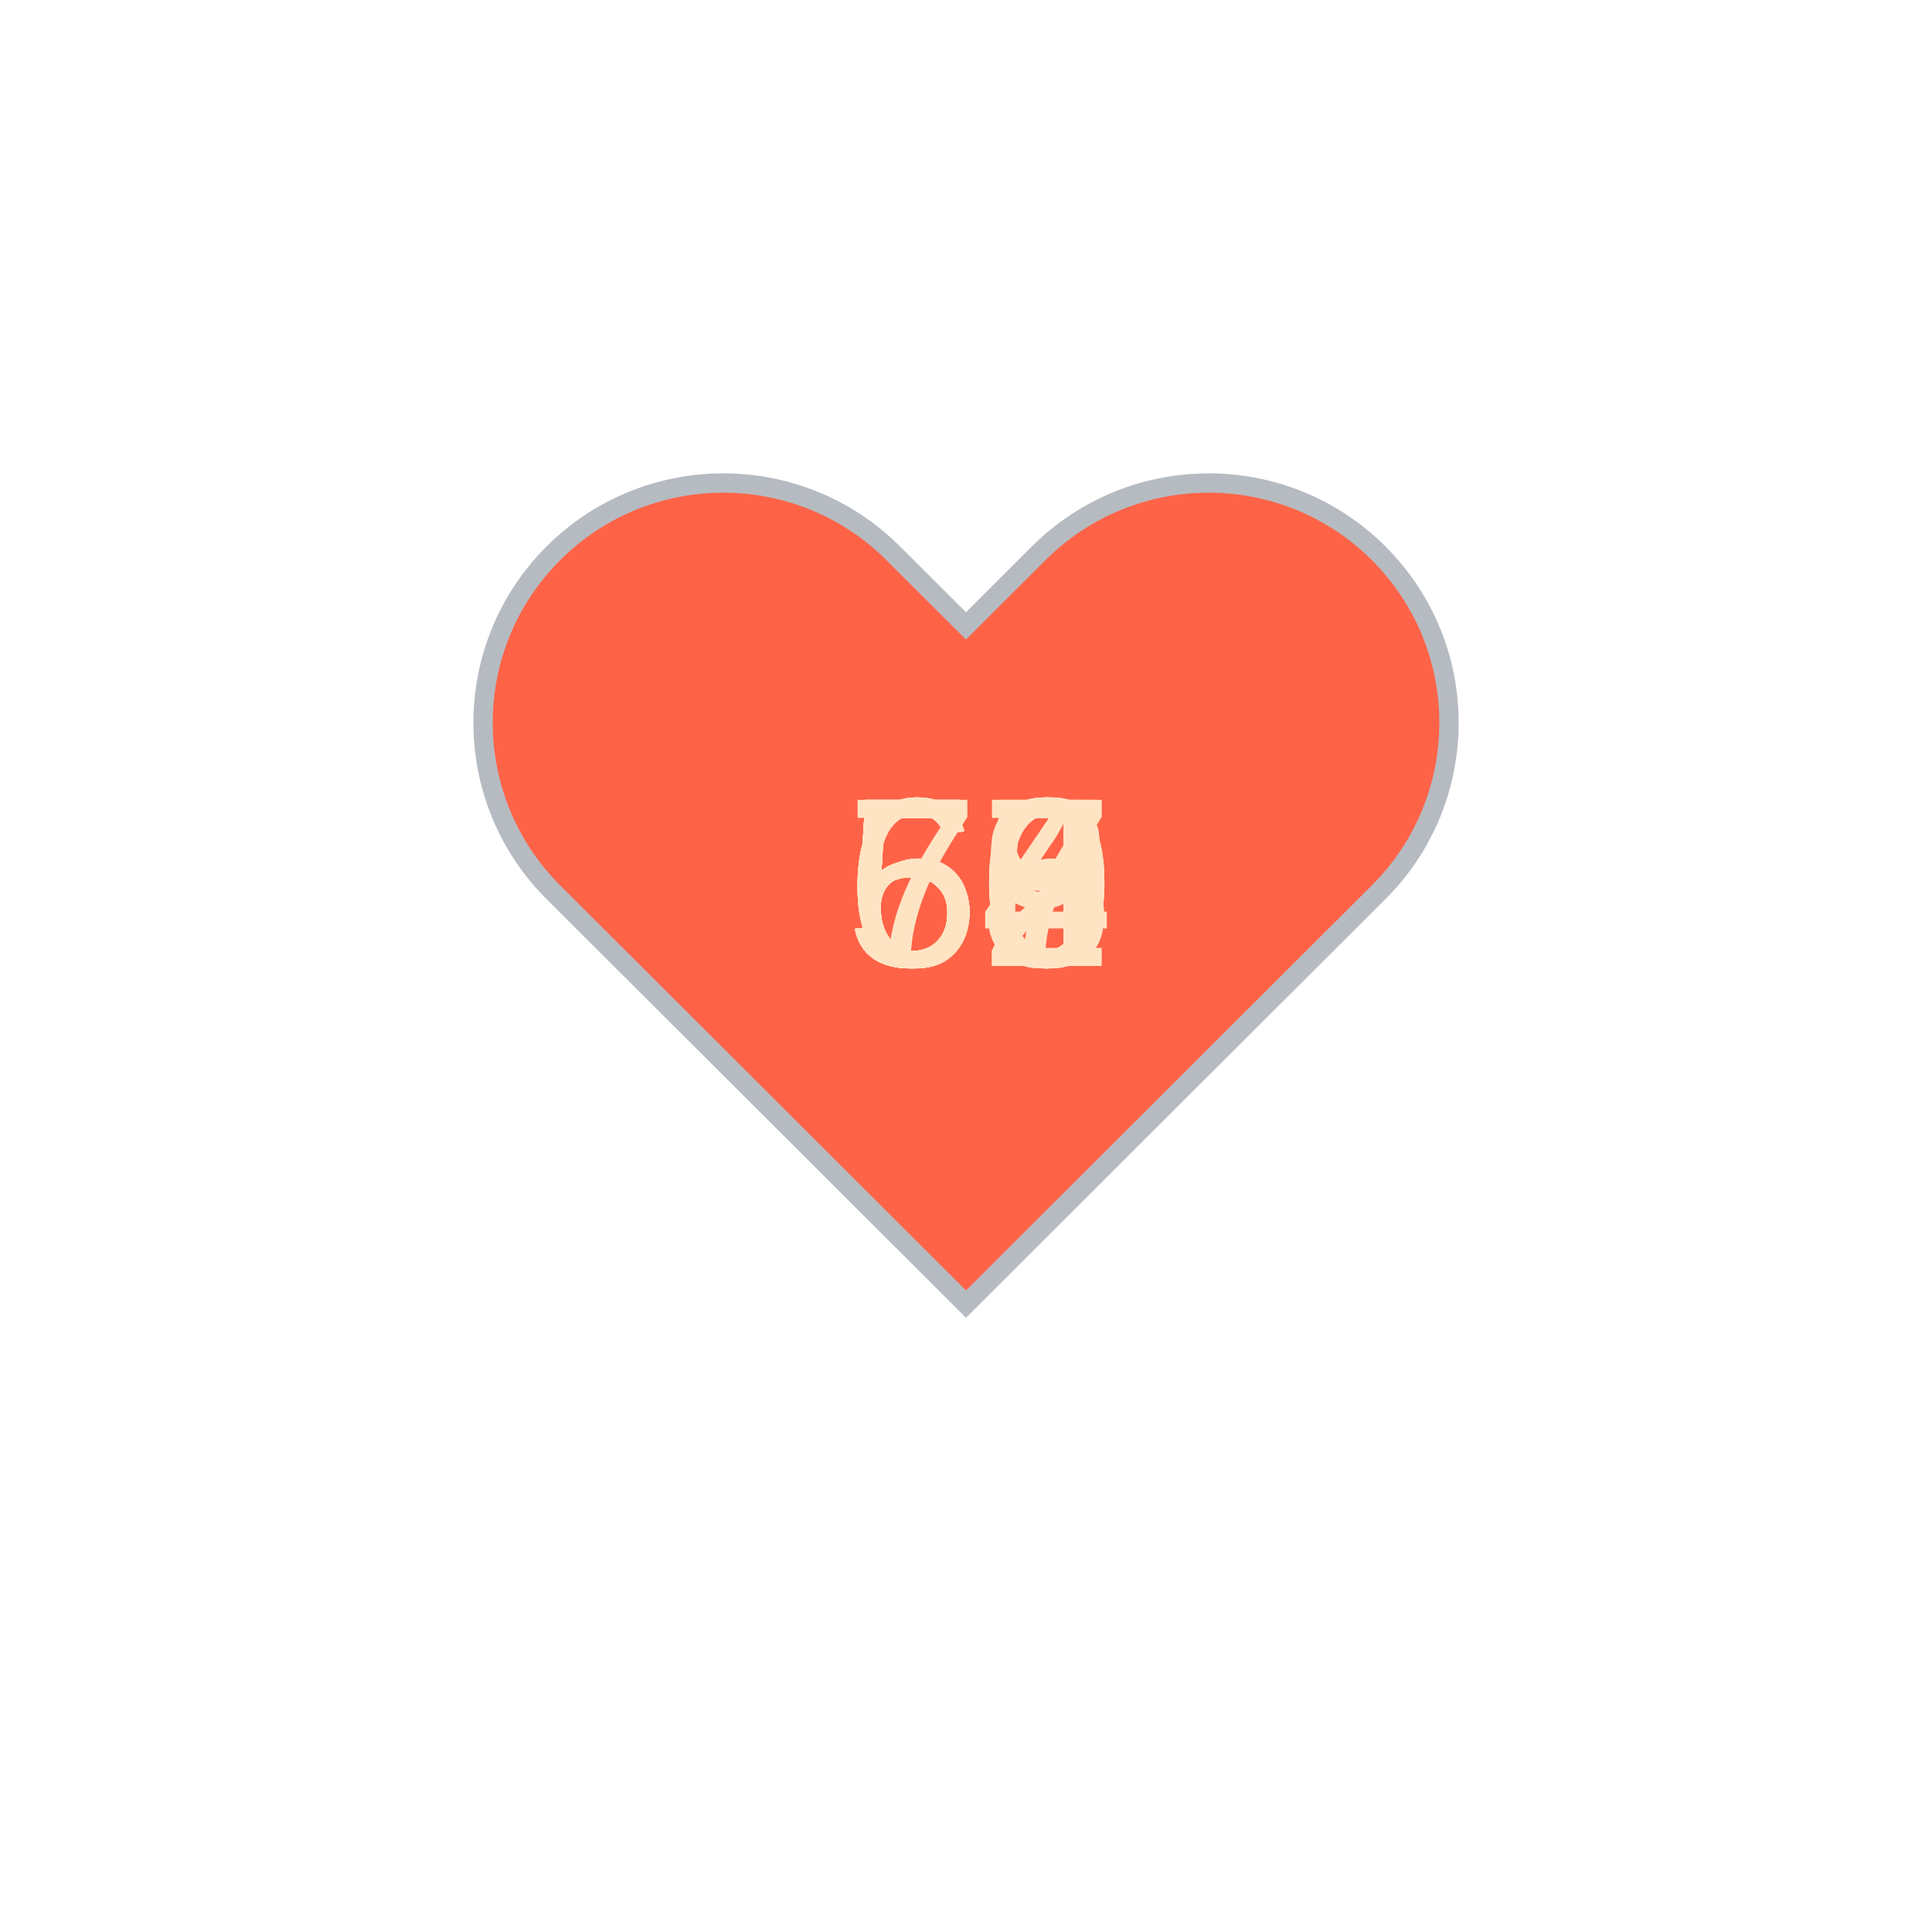
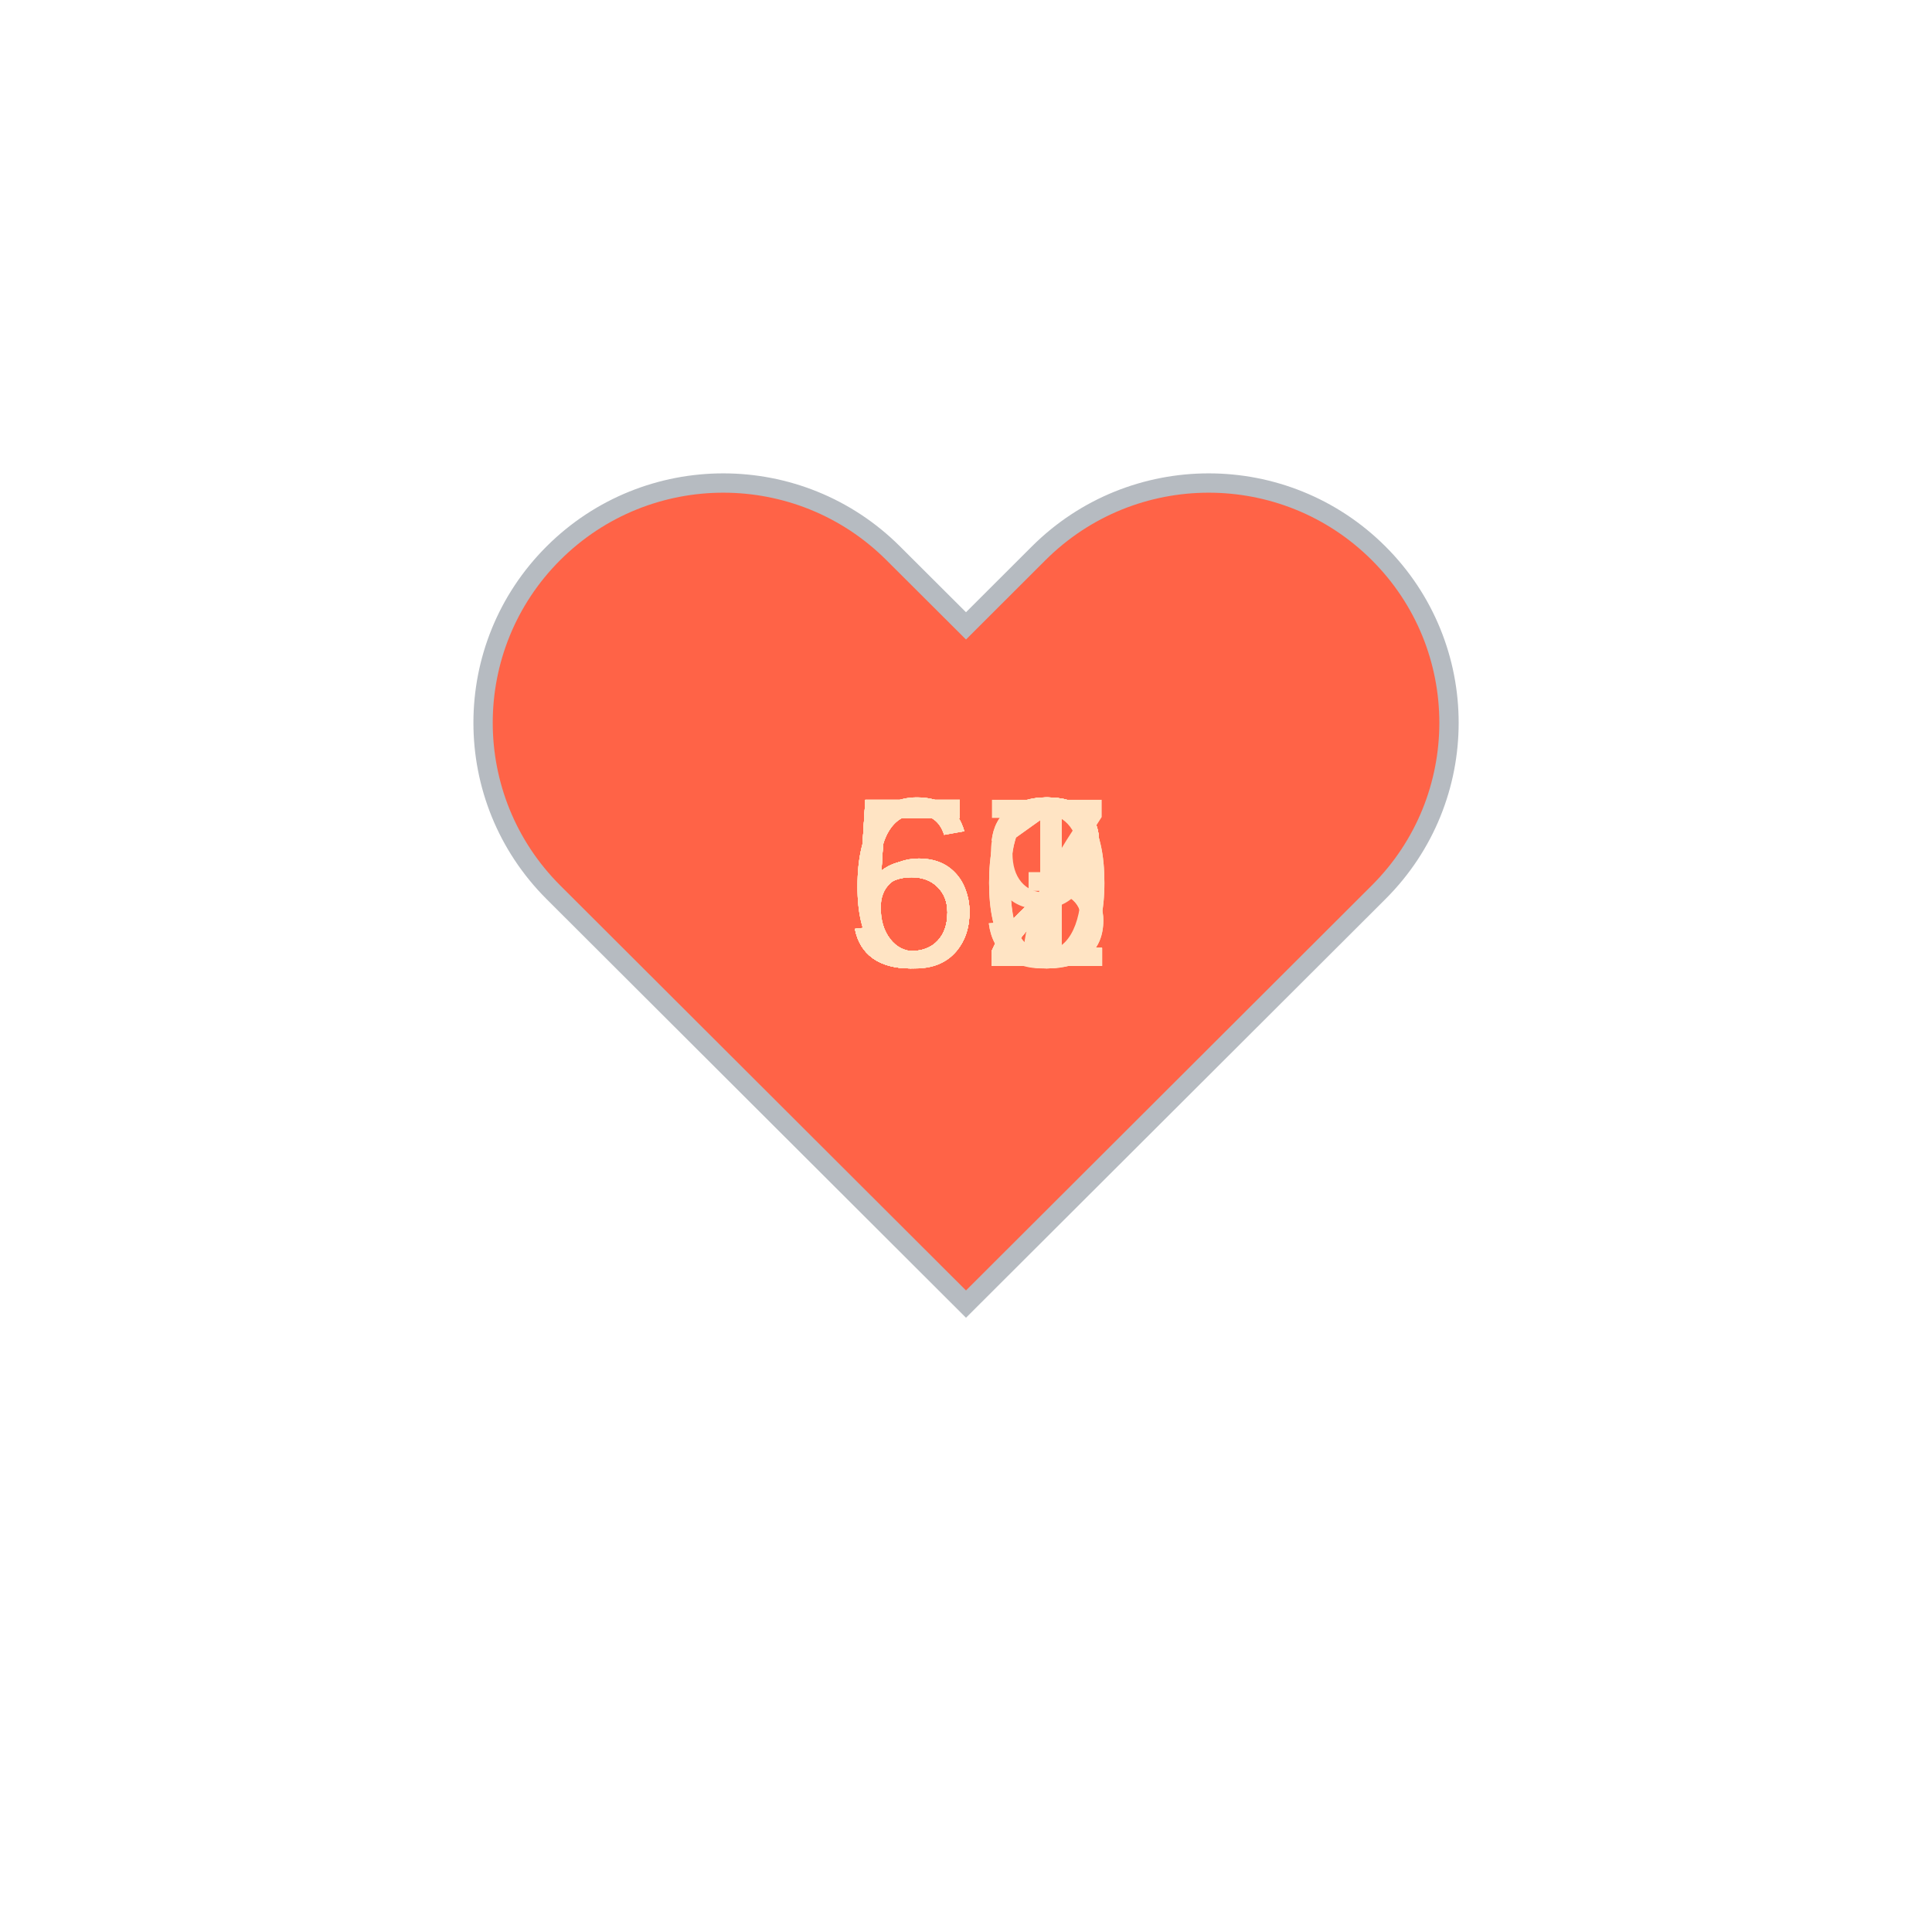
<svg xmlns="http://www.w3.org/2000/svg" baseProfile="full" height="150" version="1.1" viewBox="0,0,200,200" width="150">
  <defs />
  <g transform="translate(100 100)">
    <path d="M92.71,7.27L92.71,7.27c-9.71-9.69-25.46-9.69-35.18,0L50,14.79l-7.54-7.52C32.75-2.42,17-2.42,7.29,7.27v0 c-9.71,9.69-9.71,25.41,0,35.1L50,85l42.71-42.63C102.43,32.68,102.43,16.96,92.71,7.27z" fill="tomato" stroke="#B6BBC1" stroke-width="2" transform="translate(-50 -50)" />
    <animateTransform additive="sum" attributeName="transform" dur="1.2s" repeatCount="indefinite" type="scale" values="1; 1.5; 1.25; 1.5; 1.5; 1;" />
-     <text fill="bisque" style="font-size:25px; font-family:Arial" transform="translate(-12.5 0)">67<animate attributeName="visibility" dur="18.0s" keyTimes="0;0.07;0.13;0.2;0.27;0.33;0.4;0.47;0.53;0.6;0.67;0.73;0.8;0.87;0.93;1.0" repeatCount="indefinite" values="visible;hidden;hidden;hidden;hidden;hidden;hidden;hidden;hidden;hidden;hidden;hidden;hidden;hidden;hidden;hidden" />
+     <text fill="bisque" style="font-size:25px; font-family:Arial" transform="translate(-12.5 0)">51<animate attributeName="visibility" dur="18.0s" keyTimes="0;0.07;0.13;0.2;0.27;0.33;0.4;0.47;0.53;0.6;0.67;0.73;0.8;0.87;0.93;1.0" repeatCount="indefinite" values="visible;hidden;hidden;hidden;hidden;hidden;hidden;hidden;hidden;hidden;hidden;hidden;hidden;hidden;hidden;hidden" />
    </text>
-     <text fill="bisque" style="font-size:25px; font-family:Arial" transform="translate(-12.5 0)">66<animate attributeName="visibility" dur="18.0s" keyTimes="0;0.07;0.13;0.2;0.27;0.33;0.4;0.47;0.53;0.6;0.67;0.73;0.8;0.87;0.93;1.0" repeatCount="indefinite" values="hidden;visible;hidden;hidden;hidden;hidden;hidden;hidden;hidden;hidden;hidden;hidden;hidden;hidden;hidden;hidden" />
+     <text fill="bisque" style="font-size:25px; font-family:Arial" transform="translate(-12.5 0)">52<animate attributeName="visibility" dur="18.0s" keyTimes="0;0.07;0.13;0.2;0.27;0.33;0.4;0.47;0.53;0.6;0.67;0.73;0.8;0.87;0.93;1.0" repeatCount="indefinite" values="hidden;visible;hidden;hidden;hidden;hidden;hidden;hidden;hidden;hidden;hidden;hidden;hidden;hidden;hidden;hidden" />
    </text>
-     <text fill="bisque" style="font-size:25px; font-family:Arial" transform="translate(-12.5 0)">60<animate attributeName="visibility" dur="18.0s" keyTimes="0;0.07;0.13;0.2;0.27;0.33;0.4;0.47;0.53;0.6;0.67;0.73;0.8;0.87;0.93;1.0" repeatCount="indefinite" values="hidden;hidden;visible;hidden;hidden;hidden;hidden;hidden;hidden;hidden;hidden;hidden;hidden;hidden;hidden;hidden" />
+     <text fill="bisque" style="font-size:25px; font-family:Arial" transform="translate(-12.5 0)">51<animate attributeName="visibility" dur="18.0s" keyTimes="0;0.07;0.13;0.2;0.27;0.33;0.4;0.47;0.53;0.6;0.67;0.73;0.8;0.87;0.93;1.0" repeatCount="indefinite" values="hidden;hidden;visible;hidden;hidden;hidden;hidden;hidden;hidden;hidden;hidden;hidden;hidden;hidden;hidden;hidden" />
    </text>
-     <text fill="bisque" style="font-size:25px; font-family:Arial" transform="translate(-12.5 0)">60<animate attributeName="visibility" dur="18.0s" keyTimes="0;0.07;0.13;0.2;0.27;0.33;0.4;0.47;0.53;0.6;0.67;0.73;0.8;0.87;0.93;1.0" repeatCount="indefinite" values="hidden;hidden;hidden;visible;hidden;hidden;hidden;hidden;hidden;hidden;hidden;hidden;hidden;hidden;hidden;hidden" />
+     <text fill="bisque" style="font-size:25px; font-family:Arial" transform="translate(-12.5 0)">52<animate attributeName="visibility" dur="18.0s" keyTimes="0;0.07;0.13;0.2;0.27;0.33;0.4;0.47;0.53;0.6;0.67;0.73;0.8;0.87;0.93;1.0" repeatCount="indefinite" values="hidden;hidden;hidden;visible;hidden;hidden;hidden;hidden;hidden;hidden;hidden;hidden;hidden;hidden;hidden;hidden" />
    </text>
    <text fill="bisque" style="font-size:25px; font-family:Arial" transform="translate(-12.5 0)">52<animate attributeName="visibility" dur="18.0s" keyTimes="0;0.07;0.13;0.2;0.27;0.33;0.4;0.47;0.53;0.6;0.67;0.73;0.8;0.87;0.93;1.0" repeatCount="indefinite" values="hidden;hidden;hidden;hidden;visible;hidden;hidden;hidden;hidden;hidden;hidden;hidden;hidden;hidden;hidden;hidden" />
    </text>
-     <text fill="bisque" style="font-size:25px; font-family:Arial" transform="translate(-12.5 0)">58<animate attributeName="visibility" dur="18.0s" keyTimes="0;0.07;0.13;0.2;0.27;0.33;0.4;0.47;0.53;0.6;0.67;0.73;0.8;0.87;0.93;1.0" repeatCount="indefinite" values="hidden;hidden;hidden;hidden;hidden;visible;hidden;hidden;hidden;hidden;hidden;hidden;hidden;hidden;hidden;hidden" />
+     <text fill="bisque" style="font-size:25px; font-family:Arial" transform="translate(-12.5 0)">53<animate attributeName="visibility" dur="18.0s" keyTimes="0;0.07;0.13;0.2;0.27;0.33;0.4;0.47;0.53;0.6;0.67;0.73;0.8;0.87;0.93;1.0" repeatCount="indefinite" values="hidden;hidden;hidden;hidden;hidden;visible;hidden;hidden;hidden;hidden;hidden;hidden;hidden;hidden;hidden;hidden" />
    </text>
-     <text fill="bisque" style="font-size:25px; font-family:Arial" transform="translate(-12.5 0)">53<animate attributeName="visibility" dur="18.0s" keyTimes="0;0.07;0.13;0.2;0.27;0.33;0.4;0.47;0.53;0.6;0.67;0.73;0.8;0.87;0.93;1.0" repeatCount="indefinite" values="hidden;hidden;hidden;hidden;hidden;hidden;visible;hidden;hidden;hidden;hidden;hidden;hidden;hidden;hidden;hidden" />
+     <text fill="bisque" style="font-size:25px; font-family:Arial" transform="translate(-12.5 0)">60<animate attributeName="visibility" dur="18.0s" keyTimes="0;0.07;0.13;0.2;0.27;0.33;0.4;0.47;0.53;0.6;0.67;0.73;0.8;0.87;0.93;1.0" repeatCount="indefinite" values="hidden;hidden;hidden;hidden;hidden;hidden;visible;hidden;hidden;hidden;hidden;hidden;hidden;hidden;hidden;hidden" />
    </text>
-     <text fill="bisque" style="font-size:25px; font-family:Arial" transform="translate(-12.5 0)">55<animate attributeName="visibility" dur="18.0s" keyTimes="0;0.07;0.13;0.2;0.27;0.33;0.4;0.47;0.53;0.6;0.67;0.73;0.8;0.87;0.93;1.0" repeatCount="indefinite" values="hidden;hidden;hidden;hidden;hidden;hidden;hidden;visible;hidden;hidden;hidden;hidden;hidden;hidden;hidden;hidden" />
+     <text fill="bisque" style="font-size:25px; font-family:Arial" transform="translate(-12.5 0)">53<animate attributeName="visibility" dur="18.0s" keyTimes="0;0.07;0.13;0.2;0.27;0.33;0.4;0.47;0.53;0.6;0.67;0.73;0.8;0.87;0.93;1.0" repeatCount="indefinite" values="hidden;hidden;hidden;hidden;hidden;hidden;hidden;visible;hidden;hidden;hidden;hidden;hidden;hidden;hidden;hidden" />
    </text>
-     <text fill="bisque" style="font-size:25px; font-family:Arial" transform="translate(-12.5 0)">58<animate attributeName="visibility" dur="18.0s" keyTimes="0;0.07;0.13;0.2;0.27;0.33;0.4;0.47;0.53;0.6;0.67;0.73;0.8;0.87;0.93;1.0" repeatCount="indefinite" values="hidden;hidden;hidden;hidden;hidden;hidden;hidden;hidden;visible;hidden;hidden;hidden;hidden;hidden;hidden;hidden" />
+     <text fill="bisque" style="font-size:25px; font-family:Arial" transform="translate(-12.5 0)">52<animate attributeName="visibility" dur="18.0s" keyTimes="0;0.07;0.13;0.2;0.27;0.33;0.4;0.47;0.53;0.6;0.67;0.73;0.8;0.87;0.93;1.0" repeatCount="indefinite" values="hidden;hidden;hidden;hidden;hidden;hidden;hidden;hidden;visible;hidden;hidden;hidden;hidden;hidden;hidden;hidden" />
    </text>
-     <text fill="bisque" style="font-size:25px; font-family:Arial" transform="translate(-12.5 0)">55<animate attributeName="visibility" dur="18.0s" keyTimes="0;0.07;0.13;0.2;0.27;0.33;0.4;0.47;0.53;0.6;0.67;0.73;0.8;0.87;0.93;1.0" repeatCount="indefinite" values="hidden;hidden;hidden;hidden;hidden;hidden;hidden;hidden;hidden;visible;hidden;hidden;hidden;hidden;hidden;hidden" />
+     <text fill="bisque" style="font-size:25px; font-family:Arial" transform="translate(-12.5 0)">52<animate attributeName="visibility" dur="18.0s" keyTimes="0;0.07;0.13;0.2;0.27;0.33;0.4;0.47;0.53;0.6;0.67;0.73;0.8;0.87;0.93;1.0" repeatCount="indefinite" values="hidden;hidden;hidden;hidden;hidden;hidden;hidden;hidden;hidden;visible;hidden;hidden;hidden;hidden;hidden;hidden" />
    </text>
-     <text fill="bisque" style="font-size:25px; font-family:Arial" transform="translate(-12.5 0)">59<animate attributeName="visibility" dur="18.0s" keyTimes="0;0.07;0.13;0.2;0.27;0.33;0.4;0.47;0.53;0.6;0.67;0.73;0.8;0.87;0.93;1.0" repeatCount="indefinite" values="hidden;hidden;hidden;hidden;hidden;hidden;hidden;hidden;hidden;hidden;visible;hidden;hidden;hidden;hidden;hidden" />
+     <text fill="bisque" style="font-size:25px; font-family:Arial" transform="translate(-12.5 0)">52<animate attributeName="visibility" dur="18.0s" keyTimes="0;0.07;0.13;0.2;0.27;0.33;0.4;0.47;0.53;0.6;0.67;0.73;0.8;0.87;0.93;1.0" repeatCount="indefinite" values="hidden;hidden;hidden;hidden;hidden;hidden;hidden;hidden;hidden;hidden;visible;hidden;hidden;hidden;hidden;hidden" />
    </text>
-     <text fill="bisque" style="font-size:25px; font-family:Arial" transform="translate(-12.5 0)">55<animate attributeName="visibility" dur="18.0s" keyTimes="0;0.07;0.13;0.2;0.27;0.33;0.4;0.47;0.53;0.6;0.67;0.73;0.8;0.87;0.93;1.0" repeatCount="indefinite" values="hidden;hidden;hidden;hidden;hidden;hidden;hidden;hidden;hidden;hidden;hidden;visible;hidden;hidden;hidden;hidden" />
+     <text fill="bisque" style="font-size:25px; font-family:Arial" transform="translate(-12.5 0)">62<animate attributeName="visibility" dur="18.0s" keyTimes="0;0.07;0.13;0.2;0.27;0.33;0.4;0.47;0.53;0.6;0.67;0.73;0.8;0.87;0.93;1.0" repeatCount="indefinite" values="hidden;hidden;hidden;hidden;hidden;hidden;hidden;hidden;hidden;hidden;hidden;visible;hidden;hidden;hidden;hidden" />
    </text>
-     <text fill="bisque" style="font-size:25px; font-family:Arial" transform="translate(-12.5 0)">56<animate attributeName="visibility" dur="18.0s" keyTimes="0;0.07;0.13;0.2;0.27;0.33;0.4;0.47;0.53;0.6;0.67;0.73;0.8;0.87;0.93;1.0" repeatCount="indefinite" values="hidden;hidden;hidden;hidden;hidden;hidden;hidden;hidden;hidden;hidden;hidden;hidden;visible;hidden;hidden;hidden" />
+     <text fill="bisque" style="font-size:25px; font-family:Arial" transform="translate(-12.5 0)">60<animate attributeName="visibility" dur="18.0s" keyTimes="0;0.07;0.13;0.2;0.27;0.33;0.4;0.47;0.53;0.6;0.67;0.73;0.8;0.87;0.93;1.0" repeatCount="indefinite" values="hidden;hidden;hidden;hidden;hidden;hidden;hidden;hidden;hidden;hidden;hidden;hidden;visible;hidden;hidden;hidden" />
    </text>
-     <text fill="bisque" style="font-size:25px; font-family:Arial" transform="translate(-12.5 0)">70<animate attributeName="visibility" dur="18.0s" keyTimes="0;0.07;0.13;0.2;0.27;0.33;0.4;0.47;0.53;0.6;0.67;0.73;0.8;0.87;0.93;1.0" repeatCount="indefinite" values="hidden;hidden;hidden;hidden;hidden;hidden;hidden;hidden;hidden;hidden;hidden;hidden;hidden;visible;hidden;hidden" />
+     <text fill="bisque" style="font-size:25px; font-family:Arial" transform="translate(-12.5 0)">67<animate attributeName="visibility" dur="18.0s" keyTimes="0;0.07;0.13;0.2;0.27;0.33;0.4;0.47;0.53;0.6;0.67;0.73;0.8;0.87;0.93;1.0" repeatCount="indefinite" values="hidden;hidden;hidden;hidden;hidden;hidden;hidden;hidden;hidden;hidden;hidden;hidden;hidden;visible;hidden;hidden" />
    </text>
-     <text fill="bisque" style="font-size:25px; font-family:Arial" transform="translate(-12.5 0)">64<animate attributeName="visibility" dur="18.0s" keyTimes="0;0.07;0.13;0.2;0.27;0.33;0.4;0.47;0.53;0.6;0.67;0.73;0.8;0.87;0.93;1.0" repeatCount="indefinite" values="hidden;hidden;hidden;hidden;hidden;hidden;hidden;hidden;hidden;hidden;hidden;hidden;hidden;hidden;visible;hidden" />
+     <text fill="bisque" style="font-size:25px; font-family:Arial" transform="translate(-12.5 0)">69<animate attributeName="visibility" dur="18.0s" keyTimes="0;0.07;0.13;0.2;0.27;0.33;0.4;0.47;0.53;0.6;0.67;0.73;0.8;0.87;0.93;1.0" repeatCount="indefinite" values="hidden;hidden;hidden;hidden;hidden;hidden;hidden;hidden;hidden;hidden;hidden;hidden;hidden;hidden;visible;hidden" />
    </text>
  </g>
</svg>
